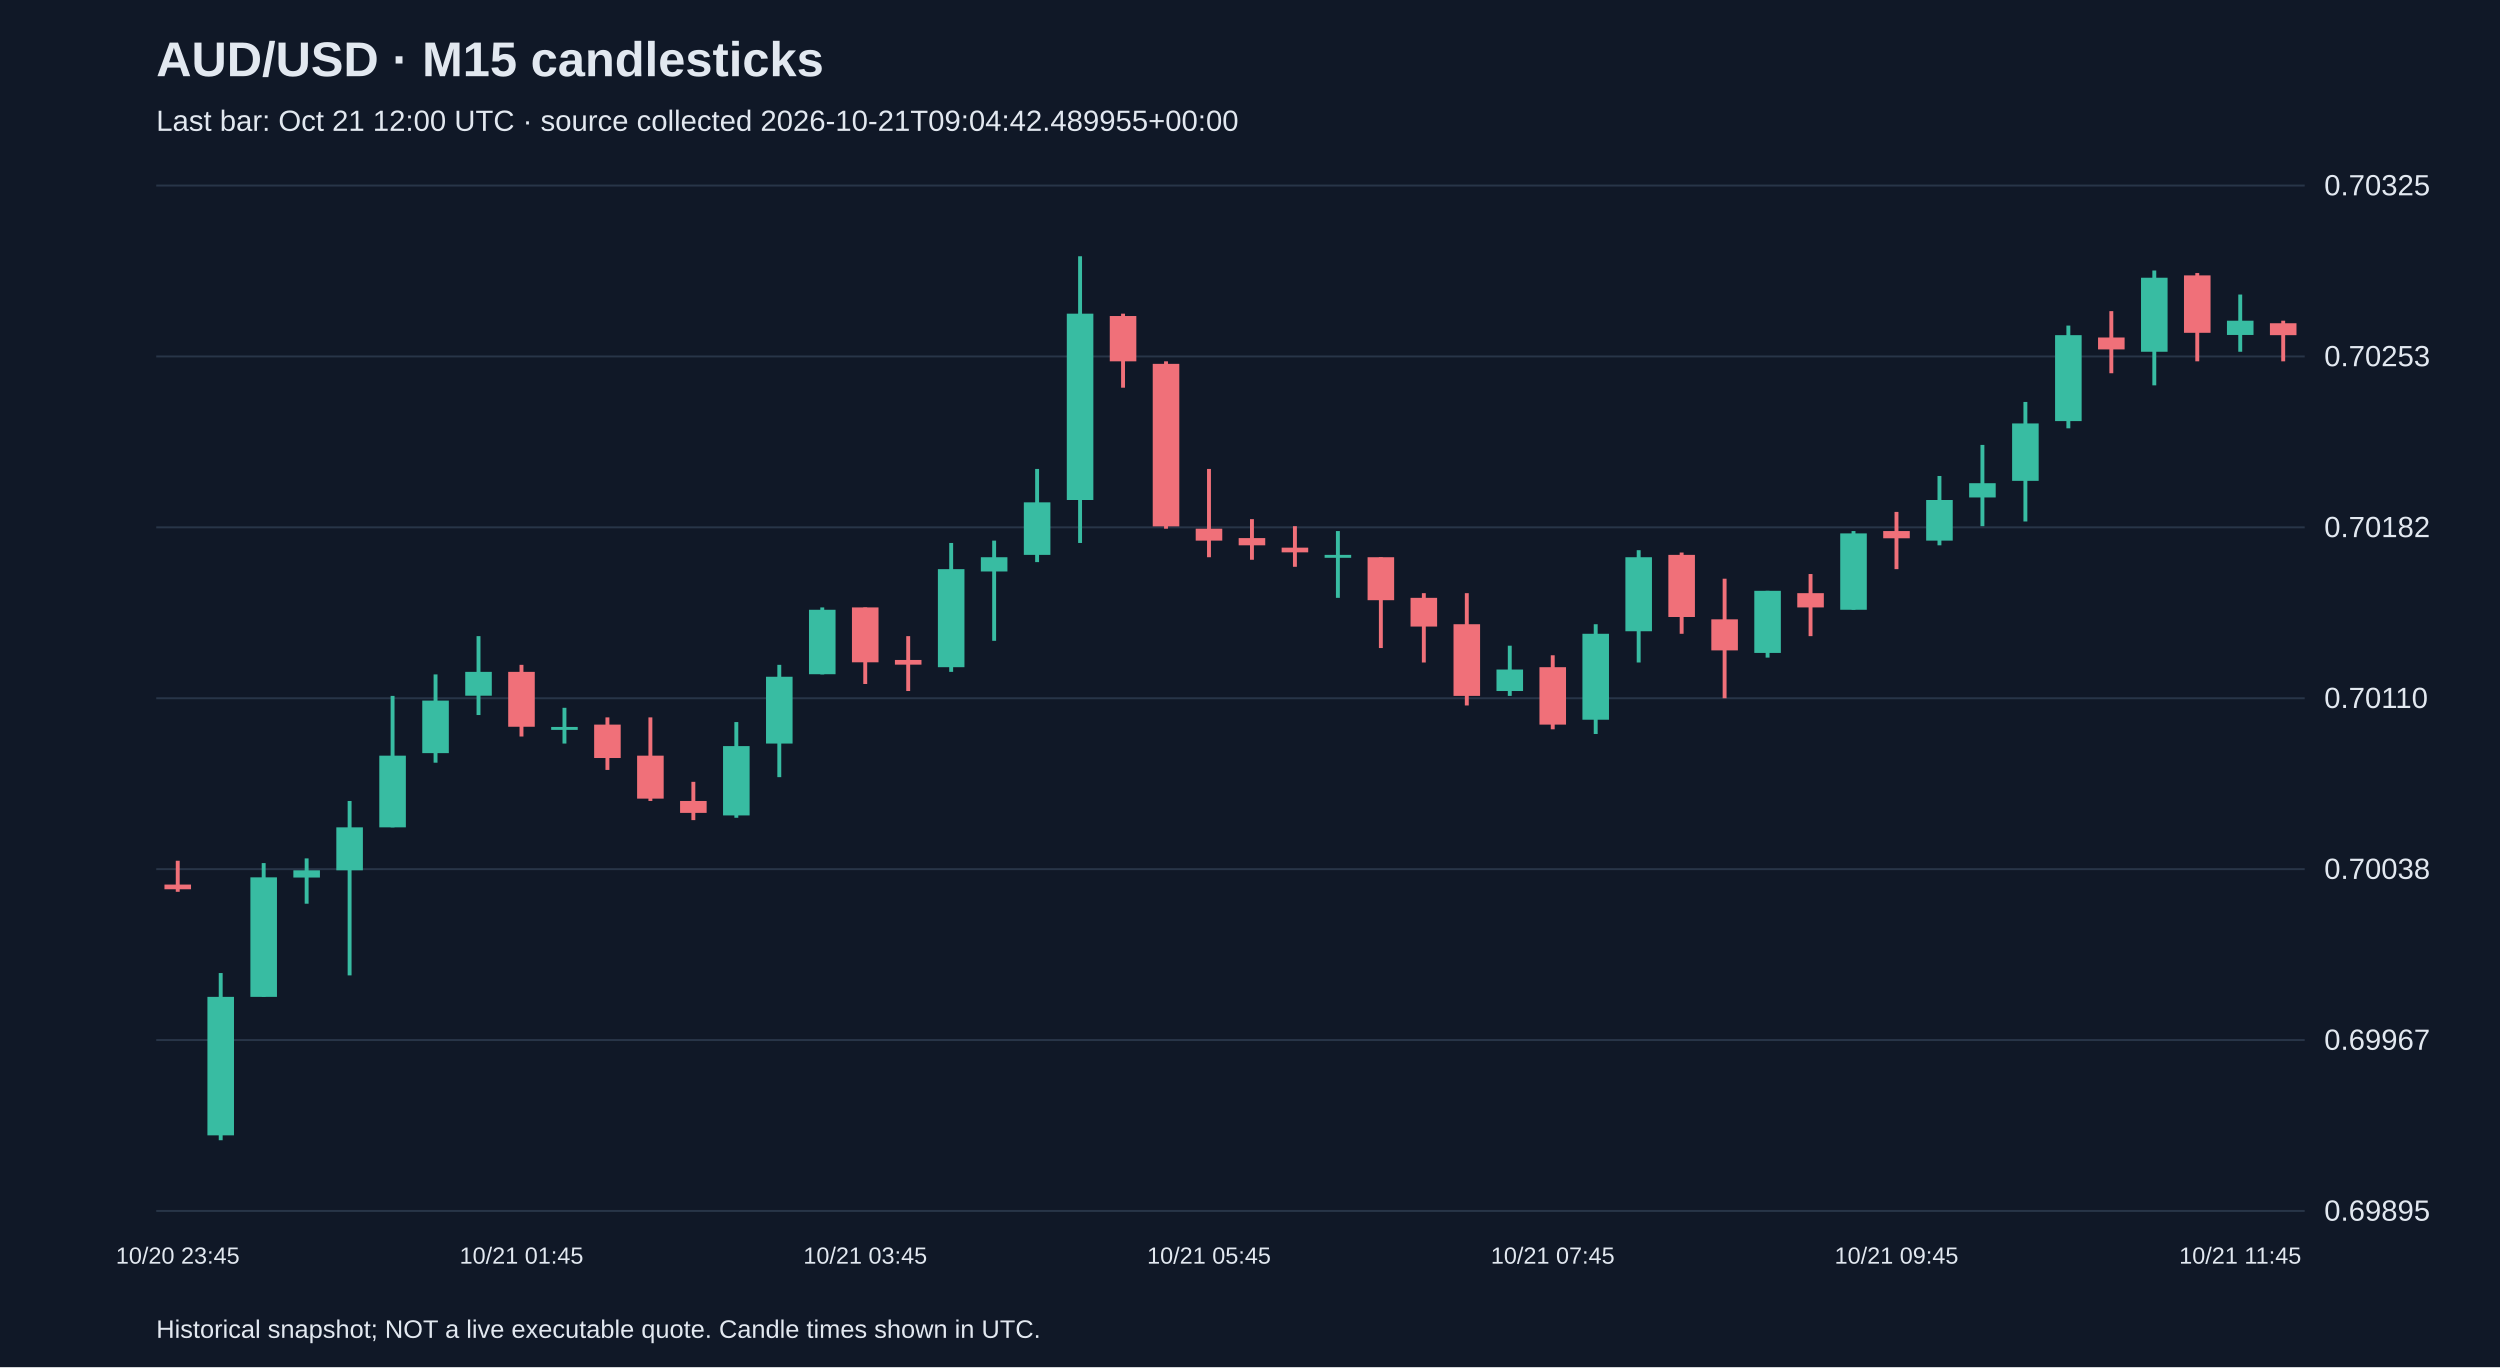
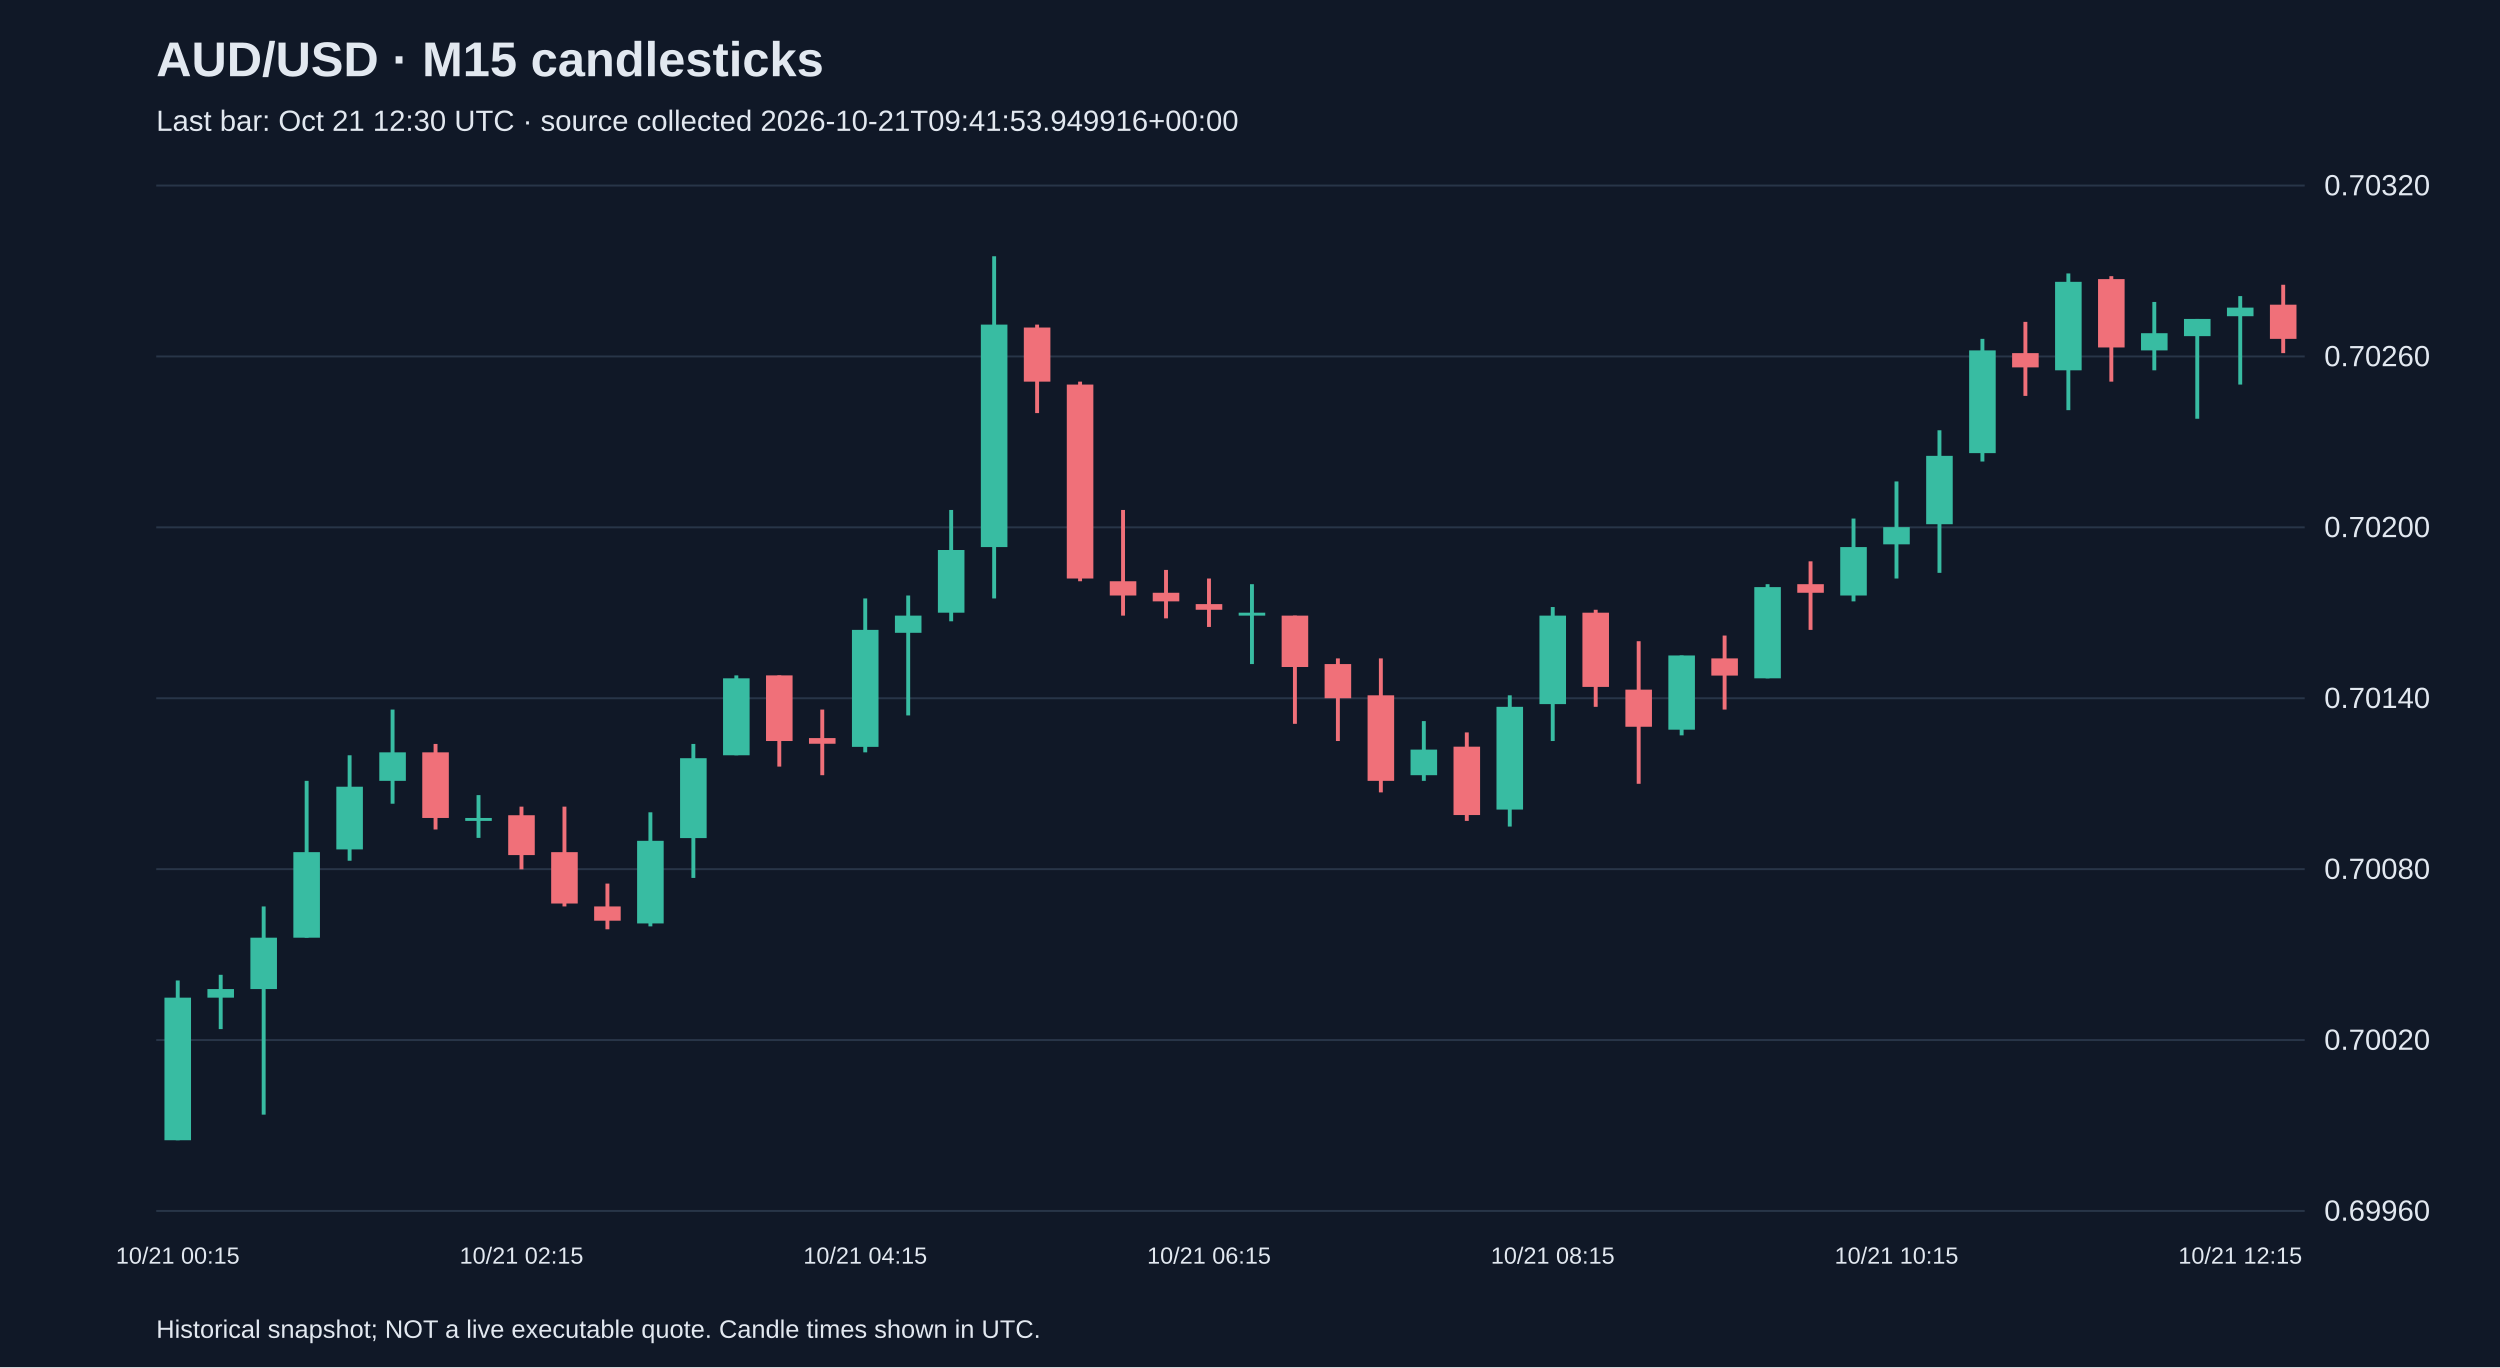
<svg xmlns="http://www.w3.org/2000/svg" viewBox="0 0 1280 700">
  <rect width="100%" height="100%" fill="#101827" />
  <style>text{font-family:Arial,sans-serif;fill:#e2e8f0}</style>
  <text x="80" y="39" font-size="25" font-weight="bold">AUD/USD · M15 candlesticks</text>
-   <text x="80" y="67" font-size="15" fill="#a6b1c5">Last bar: Oct 21 12:00 UTC · source collected 2026-10-21T09:04:42.489955+00:00</text>
+   <text x="80" y="67" font-size="15" fill="#a6b1c5">Last bar: Oct 21 12:30 UTC · source collected 2026-10-21T09:41:53.949916+00:00</text>
  <line x1="80" y1="620.0" x2="1180" y2="620.0" stroke="#283548" />
-   <text x="1190" y="625.0" font-size="15">0.69895</text>
+   <text x="1190" y="625.0" font-size="15">0.69960</text>
  <line x1="80" y1="532.5" x2="1180" y2="532.5" stroke="#283548" />
-   <text x="1190" y="537.5" font-size="15">0.69967</text>
+   <text x="1190" y="537.5" font-size="15">0.70020</text>
  <line x1="80" y1="445.0" x2="1180" y2="445.0" stroke="#283548" />
-   <text x="1190" y="450.0" font-size="15">0.70038</text>
+   <text x="1190" y="450.0" font-size="15">0.70080</text>
  <line x1="80" y1="357.5" x2="1180" y2="357.5" stroke="#283548" />
-   <text x="1190" y="362.5" font-size="15">0.70110</text>
+   <text x="1190" y="362.5" font-size="15">0.70140</text>
  <line x1="80" y1="270.0" x2="1180" y2="270.0" stroke="#283548" />
-   <text x="1190" y="275.0" font-size="15">0.70182</text>
+   <text x="1190" y="275.0" font-size="15">0.70200</text>
  <line x1="80" y1="182.5" x2="1180" y2="182.5" stroke="#283548" />
-   <text x="1190" y="187.5" font-size="15">0.70253</text>
+   <text x="1190" y="187.5" font-size="15">0.70260</text>
  <line x1="80" y1="95.0" x2="1180" y2="95.0" stroke="#283548" />
-   <text x="1190" y="100.0" font-size="15">0.70325</text>
-   <line x1="91.0" y1="440.7" x2="91.0" y2="456.6" stroke="#f07079" stroke-width="2" />
-   <rect x="84.2" y="452.9" width="13.6" height="2.4" fill="#f07079" />
-   <text x="91.0" y="647" text-anchor="middle" font-size="12">10/20 23:45</text>
-   <line x1="113.0" y1="498.2" x2="113.0" y2="583.8" stroke="#38bca2" stroke-width="2" />
-   <rect x="106.2" y="510.4" width="13.6" height="70.9" fill="#38bca2" />
-   <line x1="135.0" y1="441.9" x2="135.0" y2="510.4" stroke="#38bca2" stroke-width="2" />
-   <rect x="128.2" y="449.2" width="13.6" height="61.2" fill="#38bca2" />
-   <line x1="157.0" y1="439.5" x2="157.0" y2="462.7" stroke="#38bca2" stroke-width="2" />
-   <rect x="150.2" y="445.6" width="13.6" height="3.7" fill="#38bca2" />
-   <line x1="179.0" y1="410.1" x2="179.0" y2="499.4" stroke="#38bca2" stroke-width="2" />
-   <rect x="172.2" y="423.6" width="13.6" height="22.0" fill="#38bca2" />
-   <line x1="201.0" y1="356.3" x2="201.0" y2="423.6" stroke="#38bca2" stroke-width="2" />
-   <rect x="194.2" y="386.9" width="13.6" height="36.7" fill="#38bca2" />
-   <line x1="223.0" y1="345.3" x2="223.0" y2="390.5" stroke="#38bca2" stroke-width="2" />
-   <rect x="216.2" y="358.7" width="13.6" height="26.9" fill="#38bca2" />
-   <line x1="245.0" y1="325.7" x2="245.0" y2="366.1" stroke="#38bca2" stroke-width="2" />
-   <rect x="238.2" y="344.0" width="13.6" height="12.2" fill="#38bca2" />
-   <line x1="267.0" y1="340.4" x2="267.0" y2="377.1" stroke="#f07079" stroke-width="2" />
-   <rect x="260.2" y="344.0" width="13.6" height="28.1" fill="#f07079" />
-   <text x="267.0" y="647" text-anchor="middle" font-size="12">10/21 01:45</text>
-   <line x1="289.0" y1="362.4" x2="289.0" y2="380.7" stroke="#38bca2" stroke-width="2" />
-   <rect x="282.2" y="372.2" width="13.6" height="1.5" fill="#38bca2" />
-   <line x1="311.0" y1="367.3" x2="311.0" y2="394.2" stroke="#f07079" stroke-width="2" />
-   <rect x="304.2" y="371.0" width="13.6" height="17.1" fill="#f07079" />
-   <line x1="333.0" y1="367.3" x2="333.0" y2="410.1" stroke="#f07079" stroke-width="2" />
-   <rect x="326.2" y="386.9" width="13.6" height="22.0" fill="#f07079" />
-   <line x1="355.0" y1="400.3" x2="355.0" y2="419.9" stroke="#f07079" stroke-width="2" />
-   <rect x="348.2" y="410.1" width="13.6" height="6.1" fill="#f07079" />
-   <line x1="377.0" y1="369.7" x2="377.0" y2="418.7" stroke="#38bca2" stroke-width="2" />
-   <rect x="370.2" y="382.0" width="13.6" height="35.5" fill="#38bca2" />
-   <line x1="399.0" y1="340.4" x2="399.0" y2="397.9" stroke="#38bca2" stroke-width="2" />
-   <rect x="392.2" y="346.5" width="13.6" height="34.2" fill="#38bca2" />
-   <line x1="421.0" y1="311.0" x2="421.0" y2="345.3" stroke="#38bca2" stroke-width="2" />
-   <rect x="414.2" y="312.2" width="13.6" height="33.0" fill="#38bca2" />
-   <line x1="443.0" y1="311.0" x2="443.0" y2="350.2" stroke="#f07079" stroke-width="2" />
-   <rect x="436.2" y="311.0" width="13.6" height="28.1" fill="#f07079" />
-   <text x="443.0" y="647" text-anchor="middle" font-size="12">10/21 03:45</text>
-   <line x1="465.0" y1="325.7" x2="465.0" y2="353.8" stroke="#f07079" stroke-width="2" />
-   <rect x="458.2" y="337.9" width="13.6" height="2.4" fill="#f07079" />
-   <line x1="487.0" y1="278.0" x2="487.0" y2="344.0" stroke="#38bca2" stroke-width="2" />
-   <rect x="480.2" y="291.4" width="13.6" height="50.2" fill="#38bca2" />
-   <line x1="509.0" y1="276.8" x2="509.0" y2="328.1" stroke="#38bca2" stroke-width="2" />
-   <rect x="502.2" y="285.3" width="13.6" height="7.3" fill="#38bca2" />
-   <line x1="531.0" y1="240.1" x2="531.0" y2="287.8" stroke="#38bca2" stroke-width="2" />
-   <rect x="524.2" y="257.2" width="13.6" height="26.9" fill="#38bca2" />
-   <line x1="553.0" y1="131.2" x2="553.0" y2="278.0" stroke="#38bca2" stroke-width="2" />
-   <rect x="546.2" y="160.6" width="13.6" height="95.4" fill="#38bca2" />
-   <line x1="575.0" y1="160.6" x2="575.0" y2="198.5" stroke="#f07079" stroke-width="2" />
-   <rect x="568.2" y="161.8" width="13.6" height="23.2" fill="#f07079" />
-   <line x1="597.0" y1="185.0" x2="597.0" y2="270.7" stroke="#f07079" stroke-width="2" />
-   <rect x="590.2" y="186.3" width="13.6" height="83.2" fill="#f07079" />
-   <line x1="619.0" y1="240.1" x2="619.0" y2="285.3" stroke="#f07079" stroke-width="2" />
-   <rect x="612.2" y="270.7" width="13.6" height="6.1" fill="#f07079" />
-   <text x="619.0" y="647" text-anchor="middle" font-size="12">10/21 05:45</text>
-   <line x1="641.0" y1="265.8" x2="641.0" y2="286.6" stroke="#f07079" stroke-width="2" />
-   <rect x="634.2" y="275.5" width="13.6" height="3.7" fill="#f07079" />
-   <line x1="663.0" y1="269.4" x2="663.0" y2="290.2" stroke="#f07079" stroke-width="2" />
-   <rect x="656.2" y="280.4" width="13.6" height="2.4" fill="#f07079" />
-   <line x1="685.0" y1="271.9" x2="685.0" y2="306.1" stroke="#38bca2" stroke-width="2" />
-   <rect x="678.2" y="284.1" width="13.6" height="1.5" fill="#38bca2" />
-   <line x1="707.0" y1="285.3" x2="707.0" y2="331.8" stroke="#f07079" stroke-width="2" />
-   <rect x="700.2" y="285.3" width="13.6" height="22.0" fill="#f07079" />
-   <line x1="729.0" y1="303.7" x2="729.0" y2="339.2" stroke="#f07079" stroke-width="2" />
-   <rect x="722.2" y="306.1" width="13.6" height="14.7" fill="#f07079" />
-   <line x1="751.0" y1="303.7" x2="751.0" y2="361.2" stroke="#f07079" stroke-width="2" />
-   <rect x="744.2" y="319.6" width="13.6" height="36.7" fill="#f07079" />
-   <line x1="773.0" y1="330.6" x2="773.0" y2="356.3" stroke="#38bca2" stroke-width="2" />
-   <rect x="766.2" y="342.8" width="13.6" height="11.0" fill="#38bca2" />
-   <line x1="795.0" y1="335.5" x2="795.0" y2="373.4" stroke="#f07079" stroke-width="2" />
-   <rect x="788.2" y="341.6" width="13.6" height="29.4" fill="#f07079" />
-   <text x="795.0" y="647" text-anchor="middle" font-size="12">10/21 07:45</text>
-   <line x1="817.0" y1="319.6" x2="817.0" y2="375.8" stroke="#38bca2" stroke-width="2" />
-   <rect x="810.2" y="324.5" width="13.6" height="44.0" fill="#38bca2" />
-   <line x1="839.0" y1="281.7" x2="839.0" y2="339.2" stroke="#38bca2" stroke-width="2" />
-   <rect x="832.2" y="285.3" width="13.6" height="37.9" fill="#38bca2" />
-   <line x1="861.0" y1="282.9" x2="861.0" y2="324.5" stroke="#f07079" stroke-width="2" />
-   <rect x="854.2" y="284.1" width="13.6" height="31.8" fill="#f07079" />
-   <line x1="883.0" y1="296.3" x2="883.0" y2="357.5" stroke="#f07079" stroke-width="2" />
-   <rect x="876.2" y="317.1" width="13.6" height="15.9" fill="#f07079" />
-   <line x1="905.0" y1="302.5" x2="905.0" y2="336.7" stroke="#38bca2" stroke-width="2" />
-   <rect x="898.2" y="302.5" width="13.6" height="31.8" fill="#38bca2" />
-   <line x1="927.0" y1="293.9" x2="927.0" y2="325.7" stroke="#f07079" stroke-width="2" />
-   <rect x="920.2" y="303.7" width="13.6" height="7.3" fill="#f07079" />
-   <line x1="949.0" y1="271.9" x2="949.0" y2="312.2" stroke="#38bca2" stroke-width="2" />
-   <rect x="942.2" y="273.1" width="13.6" height="39.1" fill="#38bca2" />
-   <line x1="971.0" y1="262.1" x2="971.0" y2="291.4" stroke="#f07079" stroke-width="2" />
-   <rect x="964.2" y="271.9" width="13.6" height="3.7" fill="#f07079" />
-   <text x="971.0" y="647" text-anchor="middle" font-size="12">10/21 09:45</text>
-   <line x1="993.0" y1="243.7" x2="993.0" y2="279.2" stroke="#38bca2" stroke-width="2" />
-   <rect x="986.2" y="256.0" width="13.6" height="20.8" fill="#38bca2" />
-   <line x1="1015.0" y1="227.8" x2="1015.0" y2="269.4" stroke="#38bca2" stroke-width="2" />
-   <rect x="1008.2" y="247.4" width="13.6" height="7.3" fill="#38bca2" />
-   <line x1="1037.0" y1="205.8" x2="1037.0" y2="267.0" stroke="#38bca2" stroke-width="2" />
-   <rect x="1030.2" y="216.8" width="13.6" height="29.4" fill="#38bca2" />
-   <line x1="1059.0" y1="166.7" x2="1059.0" y2="219.3" stroke="#38bca2" stroke-width="2" />
-   <rect x="1052.2" y="171.6" width="13.6" height="44.0" fill="#38bca2" />
-   <line x1="1081.0" y1="159.3" x2="1081.0" y2="191.1" stroke="#f07079" stroke-width="2" />
-   <rect x="1074.2" y="172.8" width="13.6" height="6.1" fill="#f07079" />
-   <line x1="1103.0" y1="138.5" x2="1103.0" y2="197.3" stroke="#38bca2" stroke-width="2" />
-   <rect x="1096.2" y="142.2" width="13.6" height="37.9" fill="#38bca2" />
-   <line x1="1125.0" y1="139.8" x2="1125.0" y2="185.0" stroke="#f07079" stroke-width="2" />
-   <rect x="1118.2" y="141.0" width="13.6" height="29.4" fill="#f07079" />
-   <line x1="1147.0" y1="150.8" x2="1147.0" y2="180.1" stroke="#38bca2" stroke-width="2" />
-   <rect x="1140.2" y="164.2" width="13.6" height="7.3" fill="#38bca2" />
-   <text x="1147.0" y="647" text-anchor="middle" font-size="12">10/21 11:45</text>
-   <line x1="1169.0" y1="164.2" x2="1169.0" y2="185.0" stroke="#f07079" stroke-width="2" />
-   <rect x="1162.2" y="165.5" width="13.6" height="6.1" fill="#f07079" />
+   <text x="1190" y="100.0" font-size="15">0.70320</text>
+   <line x1="91.0" y1="502.0" x2="91.0" y2="583.8" stroke="#38bca2" stroke-width="2" />
+   <rect x="84.2" y="510.8" width="13.6" height="73.0" fill="#38bca2" />
+   <text x="91.0" y="647" text-anchor="middle" font-size="12">10/21 00:15</text>
+   <line x1="113.0" y1="499.1" x2="113.0" y2="526.9" stroke="#38bca2" stroke-width="2" />
+   <rect x="106.2" y="506.4" width="13.6" height="4.4" fill="#38bca2" />
+   <line x1="135.0" y1="464.1" x2="135.0" y2="570.7" stroke="#38bca2" stroke-width="2" />
+   <rect x="128.2" y="480.1" width="13.6" height="26.3" fill="#38bca2" />
+   <line x1="157.0" y1="399.8" x2="157.0" y2="480.1" stroke="#38bca2" stroke-width="2" />
+   <rect x="150.2" y="436.3" width="13.6" height="43.8" fill="#38bca2" />
+   <line x1="179.0" y1="386.7" x2="179.0" y2="440.7" stroke="#38bca2" stroke-width="2" />
+   <rect x="172.2" y="402.8" width="13.6" height="32.1" fill="#38bca2" />
+   <line x1="201.0" y1="363.3" x2="201.0" y2="411.5" stroke="#38bca2" stroke-width="2" />
+   <rect x="194.2" y="385.2" width="13.6" height="14.6" fill="#38bca2" />
+   <line x1="223.0" y1="380.9" x2="223.0" y2="424.7" stroke="#f07079" stroke-width="2" />
+   <rect x="216.2" y="385.2" width="13.6" height="33.6" fill="#f07079" />
+   <line x1="245.0" y1="407.1" x2="245.0" y2="429.0" stroke="#38bca2" stroke-width="2" />
+   <rect x="238.2" y="418.8" width="13.6" height="1.5" fill="#38bca2" />
+   <line x1="267.0" y1="413.0" x2="267.0" y2="445.1" stroke="#f07079" stroke-width="2" />
+   <rect x="260.2" y="417.4" width="13.6" height="20.4" fill="#f07079" />
+   <text x="267.0" y="647" text-anchor="middle" font-size="12">10/21 02:15</text>
+   <line x1="289.0" y1="413.0" x2="289.0" y2="464.1" stroke="#f07079" stroke-width="2" />
+   <rect x="282.2" y="436.3" width="13.6" height="26.3" fill="#f07079" />
+   <line x1="311.0" y1="452.4" x2="311.0" y2="475.8" stroke="#f07079" stroke-width="2" />
+   <rect x="304.2" y="464.1" width="13.6" height="7.3" fill="#f07079" />
+   <line x1="333.0" y1="415.9" x2="333.0" y2="474.3" stroke="#38bca2" stroke-width="2" />
+   <rect x="326.2" y="430.5" width="13.6" height="42.3" fill="#38bca2" />
+   <line x1="355.0" y1="380.9" x2="355.0" y2="449.5" stroke="#38bca2" stroke-width="2" />
+   <rect x="348.2" y="388.2" width="13.6" height="40.9" fill="#38bca2" />
+   <line x1="377.0" y1="345.8" x2="377.0" y2="386.7" stroke="#38bca2" stroke-width="2" />
+   <rect x="370.2" y="347.3" width="13.6" height="39.4" fill="#38bca2" />
+   <line x1="399.0" y1="345.8" x2="399.0" y2="392.5" stroke="#f07079" stroke-width="2" />
+   <rect x="392.2" y="345.8" width="13.6" height="33.6" fill="#f07079" />
+   <line x1="421.0" y1="363.3" x2="421.0" y2="396.9" stroke="#f07079" stroke-width="2" />
+   <rect x="414.2" y="377.9" width="13.6" height="2.9" fill="#f07079" />
+   <line x1="443.0" y1="306.4" x2="443.0" y2="385.2" stroke="#38bca2" stroke-width="2" />
+   <rect x="436.2" y="322.5" width="13.6" height="59.9" fill="#38bca2" />
+   <text x="443.0" y="647" text-anchor="middle" font-size="12">10/21 04:15</text>
+   <line x1="465.0" y1="304.9" x2="465.0" y2="366.3" stroke="#38bca2" stroke-width="2" />
+   <rect x="458.2" y="315.2" width="13.6" height="8.8" fill="#38bca2" />
+   <line x1="487.0" y1="261.1" x2="487.0" y2="318.1" stroke="#38bca2" stroke-width="2" />
+   <rect x="480.2" y="281.6" width="13.6" height="32.1" fill="#38bca2" />
+   <line x1="509.0" y1="131.2" x2="509.0" y2="306.4" stroke="#38bca2" stroke-width="2" />
+   <rect x="502.2" y="166.2" width="13.6" height="113.9" fill="#38bca2" />
+   <line x1="531.0" y1="166.2" x2="531.0" y2="211.5" stroke="#f07079" stroke-width="2" />
+   <rect x="524.2" y="167.7" width="13.6" height="27.7" fill="#f07079" />
+   <line x1="553.0" y1="195.4" x2="553.0" y2="297.6" stroke="#f07079" stroke-width="2" />
+   <rect x="546.2" y="196.9" width="13.6" height="99.3" fill="#f07079" />
+   <line x1="575.0" y1="261.1" x2="575.0" y2="315.2" stroke="#f07079" stroke-width="2" />
+   <rect x="568.2" y="297.6" width="13.6" height="7.3" fill="#f07079" />
+   <line x1="597.0" y1="291.8" x2="597.0" y2="316.6" stroke="#f07079" stroke-width="2" />
+   <rect x="590.2" y="303.5" width="13.6" height="4.4" fill="#f07079" />
+   <line x1="619.0" y1="296.2" x2="619.0" y2="321.0" stroke="#f07079" stroke-width="2" />
+   <rect x="612.2" y="309.3" width="13.6" height="2.9" fill="#f07079" />
+   <text x="619.0" y="647" text-anchor="middle" font-size="12">10/21 06:15</text>
+   <line x1="641.0" y1="299.1" x2="641.0" y2="340.0" stroke="#38bca2" stroke-width="2" />
+   <rect x="634.2" y="313.7" width="13.6" height="1.5" fill="#38bca2" />
+   <line x1="663.0" y1="315.2" x2="663.0" y2="370.6" stroke="#f07079" stroke-width="2" />
+   <rect x="656.2" y="315.2" width="13.6" height="26.3" fill="#f07079" />
+   <line x1="685.0" y1="337.1" x2="685.0" y2="379.4" stroke="#f07079" stroke-width="2" />
+   <rect x="678.2" y="340.0" width="13.6" height="17.5" fill="#f07079" />
+   <line x1="707.0" y1="337.1" x2="707.0" y2="405.7" stroke="#f07079" stroke-width="2" />
+   <rect x="700.2" y="356.0" width="13.6" height="43.8" fill="#f07079" />
+   <line x1="729.0" y1="369.2" x2="729.0" y2="399.8" stroke="#38bca2" stroke-width="2" />
+   <rect x="722.2" y="383.8" width="13.6" height="13.1" fill="#38bca2" />
+   <line x1="751.0" y1="375.0" x2="751.0" y2="420.3" stroke="#f07079" stroke-width="2" />
+   <rect x="744.2" y="382.3" width="13.6" height="35.0" fill="#f07079" />
+   <line x1="773.0" y1="356.0" x2="773.0" y2="423.2" stroke="#38bca2" stroke-width="2" />
+   <rect x="766.2" y="361.9" width="13.6" height="52.6" fill="#38bca2" />
+   <line x1="795.0" y1="310.8" x2="795.0" y2="379.4" stroke="#38bca2" stroke-width="2" />
+   <rect x="788.2" y="315.2" width="13.6" height="45.3" fill="#38bca2" />
+   <text x="795.0" y="647" text-anchor="middle" font-size="12">10/21 08:15</text>
+   <line x1="817.0" y1="312.2" x2="817.0" y2="361.9" stroke="#f07079" stroke-width="2" />
+   <rect x="810.2" y="313.7" width="13.6" height="38.0" fill="#f07079" />
+   <line x1="839.0" y1="328.3" x2="839.0" y2="401.3" stroke="#f07079" stroke-width="2" />
+   <rect x="832.2" y="353.1" width="13.6" height="19.0" fill="#f07079" />
+   <line x1="861.0" y1="335.6" x2="861.0" y2="376.5" stroke="#38bca2" stroke-width="2" />
+   <rect x="854.2" y="335.6" width="13.6" height="38.0" fill="#38bca2" />
+   <line x1="883.0" y1="325.4" x2="883.0" y2="363.3" stroke="#f07079" stroke-width="2" />
+   <rect x="876.2" y="337.1" width="13.6" height="8.8" fill="#f07079" />
+   <line x1="905.0" y1="299.1" x2="905.0" y2="347.3" stroke="#38bca2" stroke-width="2" />
+   <rect x="898.2" y="300.6" width="13.6" height="46.7" fill="#38bca2" />
+   <line x1="927.0" y1="287.4" x2="927.0" y2="322.5" stroke="#f07079" stroke-width="2" />
+   <rect x="920.2" y="299.1" width="13.6" height="4.4" fill="#f07079" />
+   <line x1="949.0" y1="265.5" x2="949.0" y2="307.9" stroke="#38bca2" stroke-width="2" />
+   <rect x="942.2" y="280.1" width="13.6" height="24.8" fill="#38bca2" />
+   <line x1="971.0" y1="246.5" x2="971.0" y2="296.2" stroke="#38bca2" stroke-width="2" />
+   <rect x="964.2" y="269.9" width="13.6" height="8.8" fill="#38bca2" />
+   <text x="971.0" y="647" text-anchor="middle" font-size="12">10/21 10:15</text>
+   <line x1="993.0" y1="220.3" x2="993.0" y2="293.3" stroke="#38bca2" stroke-width="2" />
+   <rect x="986.2" y="233.4" width="13.6" height="35.0" fill="#38bca2" />
+   <line x1="1015.0" y1="173.5" x2="1015.0" y2="236.3" stroke="#38bca2" stroke-width="2" />
+   <rect x="1008.2" y="179.4" width="13.6" height="52.6" fill="#38bca2" />
+   <line x1="1037.0" y1="164.8" x2="1037.0" y2="202.7" stroke="#f07079" stroke-width="2" />
+   <rect x="1030.2" y="180.8" width="13.6" height="7.3" fill="#f07079" />
+   <line x1="1059.0" y1="140.0" x2="1059.0" y2="210.0" stroke="#38bca2" stroke-width="2" />
+   <rect x="1052.2" y="144.3" width="13.6" height="45.3" fill="#38bca2" />
+   <line x1="1081.0" y1="141.4" x2="1081.0" y2="195.4" stroke="#f07079" stroke-width="2" />
+   <rect x="1074.2" y="142.9" width="13.6" height="35.0" fill="#f07079" />
+   <line x1="1103.0" y1="154.6" x2="1103.0" y2="189.6" stroke="#38bca2" stroke-width="2" />
+   <rect x="1096.2" y="170.6" width="13.6" height="8.8" fill="#38bca2" />
+   <line x1="1125.0" y1="163.3" x2="1125.0" y2="214.4" stroke="#38bca2" stroke-width="2" />
+   <rect x="1118.2" y="163.3" width="13.6" height="8.8" fill="#38bca2" />
+   <line x1="1147.0" y1="151.6" x2="1147.0" y2="196.9" stroke="#38bca2" stroke-width="2" />
+   <rect x="1140.2" y="157.5" width="13.6" height="4.4" fill="#38bca2" />
+   <text x="1147.0" y="647" text-anchor="middle" font-size="12">10/21 12:15</text>
+   <line x1="1169.0" y1="145.8" x2="1169.0" y2="180.8" stroke="#f07079" stroke-width="2" />
+   <rect x="1162.2" y="156.0" width="13.6" height="17.5" fill="#f07079" />
  <text x="80" y="685" font-size="13">Historical snapshot; NOT a live executable quote. Candle times shown in UTC.</text>
</svg>
